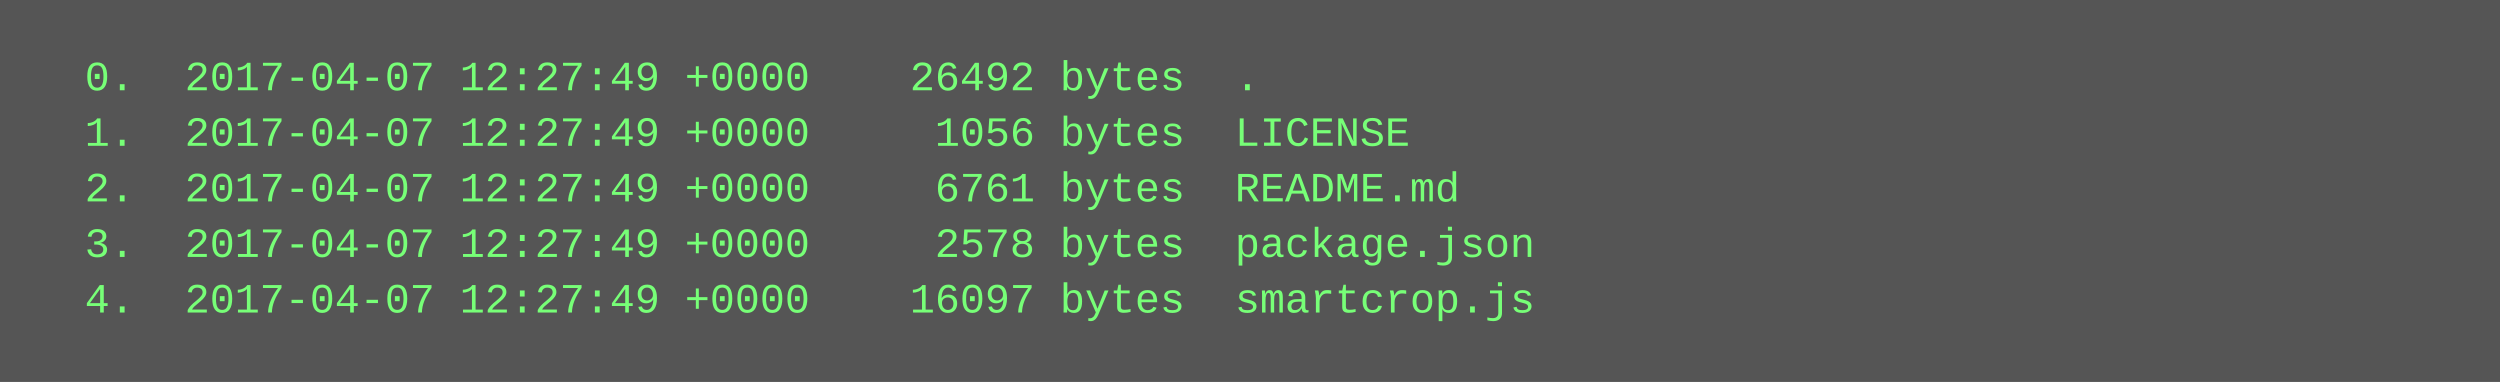
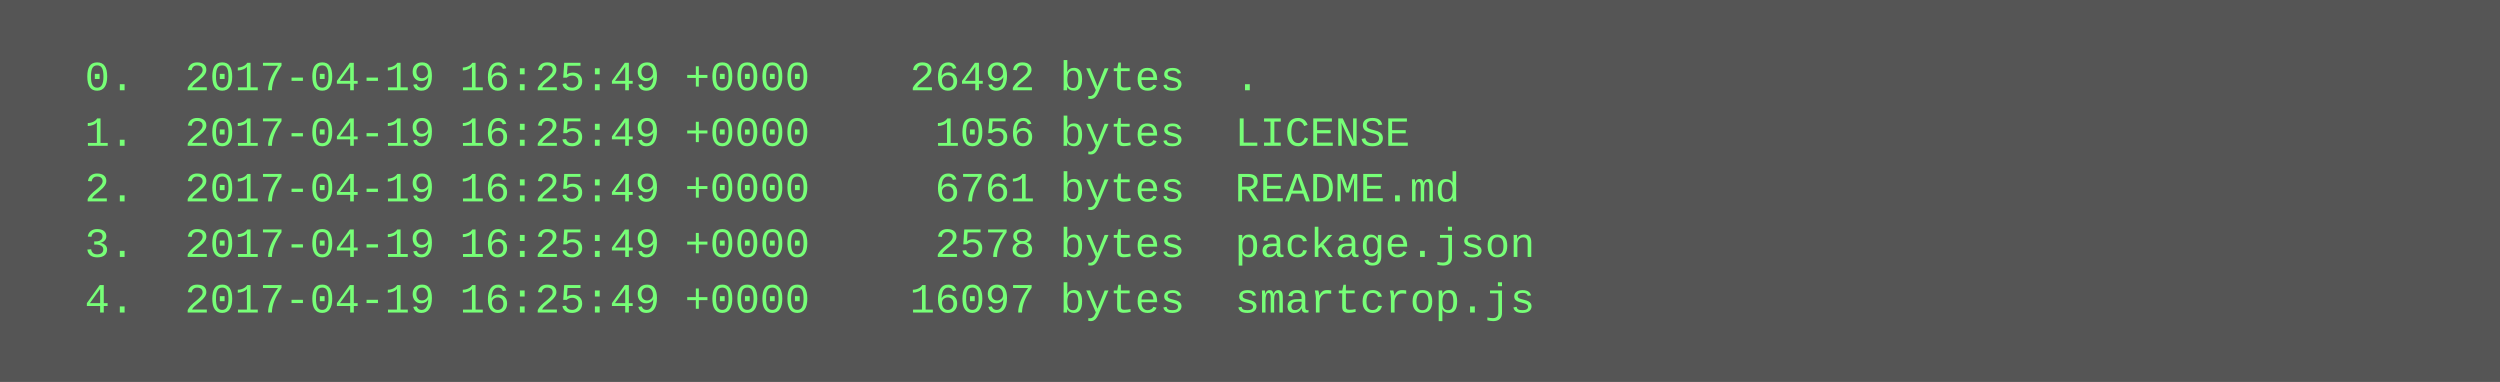
<svg xmlns="http://www.w3.org/2000/svg" height="110" width="720">
  <rect height="110" fill="#555" width="720" />
  <text fill="#7f7" font-family="Courier New" font-size="12" xml:space="preserve">
-     <tspan x="10" y="26">  0.  2017-04-07 12:27:49 +0000    26492 bytes  .</tspan>
-     <tspan x="10" y="42">  1.  2017-04-07 12:27:49 +0000     1056 bytes  LICENSE</tspan>
-     <tspan x="10" y="58">  2.  2017-04-07 12:27:49 +0000     6761 bytes  README.md</tspan>
-     <tspan x="10" y="74">  3.  2017-04-07 12:27:49 +0000     2578 bytes  package.json</tspan>
-     <tspan x="10" y="90">  4.  2017-04-07 12:27:49 +0000    16097 bytes  smartcrop.js</tspan>
+     <tspan x="10" y="26">  0.  2017-04-19 16:25:49 +0000    26492 bytes  .</tspan>
+     <tspan x="10" y="42">  1.  2017-04-19 16:25:49 +0000     1056 bytes  LICENSE</tspan>
+     <tspan x="10" y="58">  2.  2017-04-19 16:25:49 +0000     6761 bytes  README.md</tspan>
+     <tspan x="10" y="74">  3.  2017-04-19 16:25:49 +0000     2578 bytes  package.json</tspan>
+     <tspan x="10" y="90">  4.  2017-04-19 16:25:49 +0000    16097 bytes  smartcrop.js</tspan>
  </text>
</svg>
